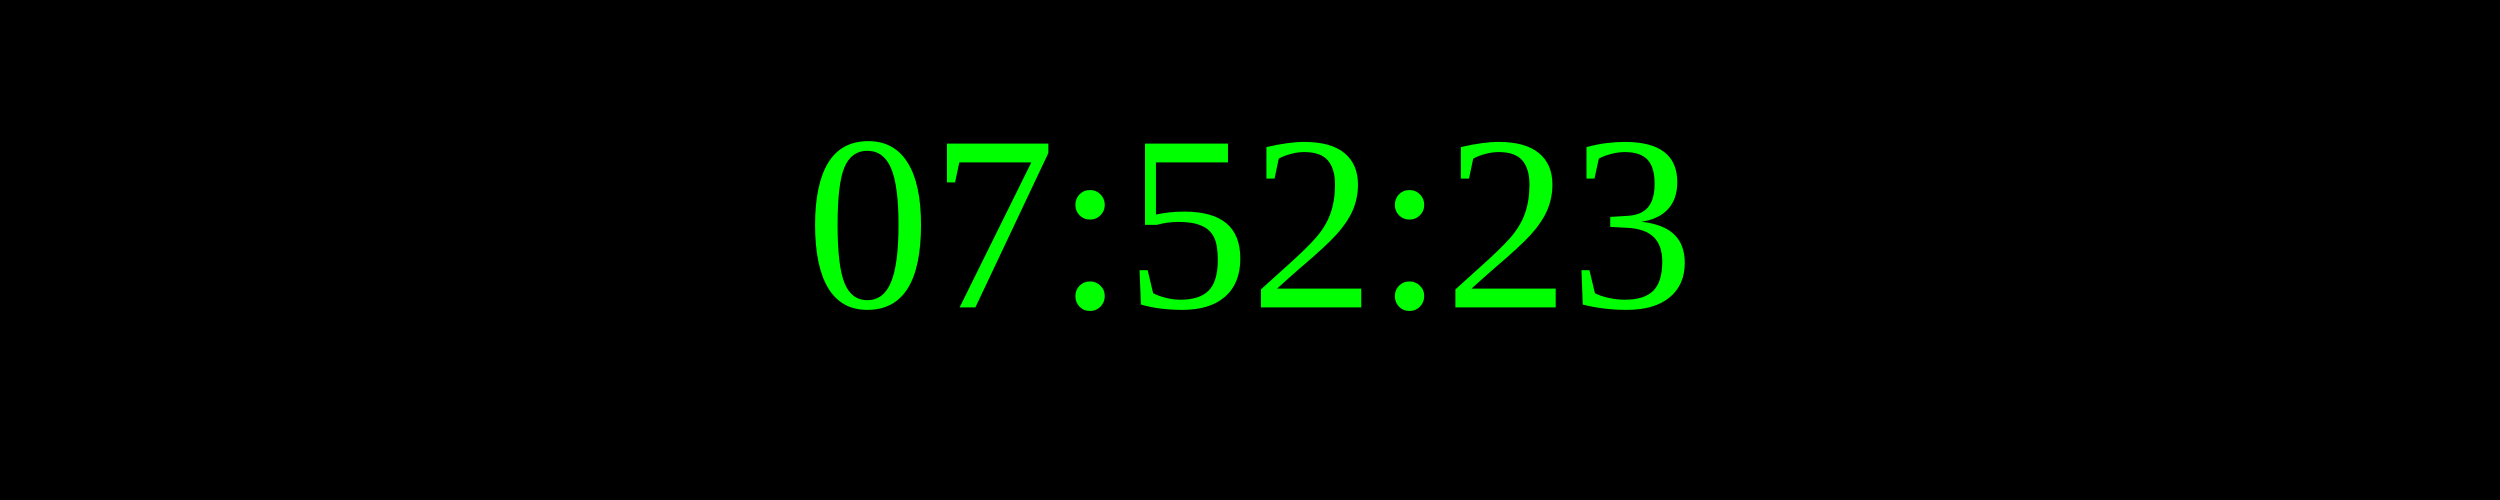
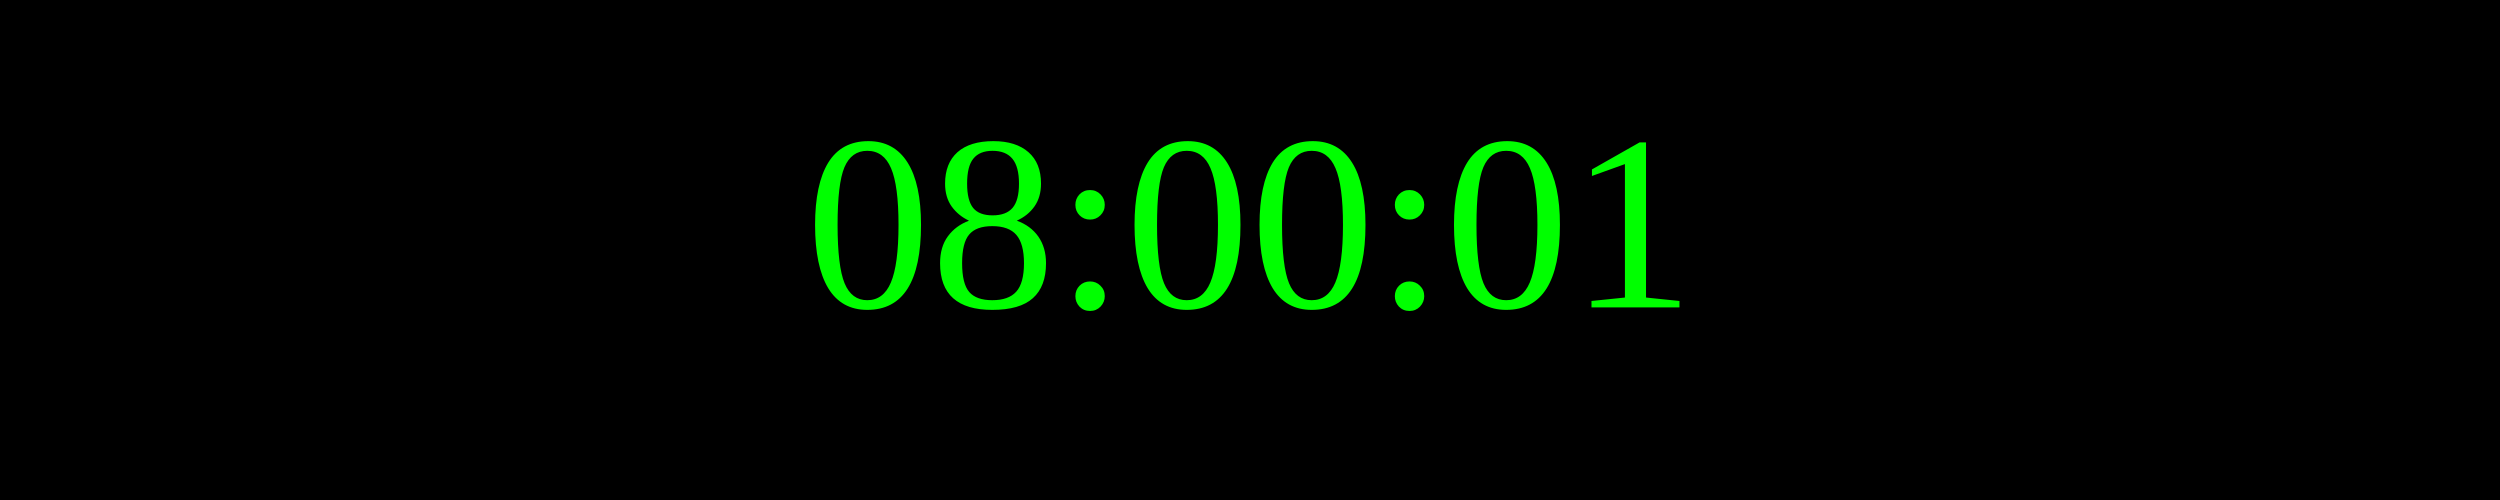
<svg xmlns="http://www.w3.org/2000/svg" width="250" height="50">
  <rect width="100%" height="100%" fill="black" />
  <text x="50%" y="50%" font-size="25" fill="lime" text-anchor="middle" dominant-baseline="middle">
- 07:52:23
+ 08:00:01
</text>
</svg>
